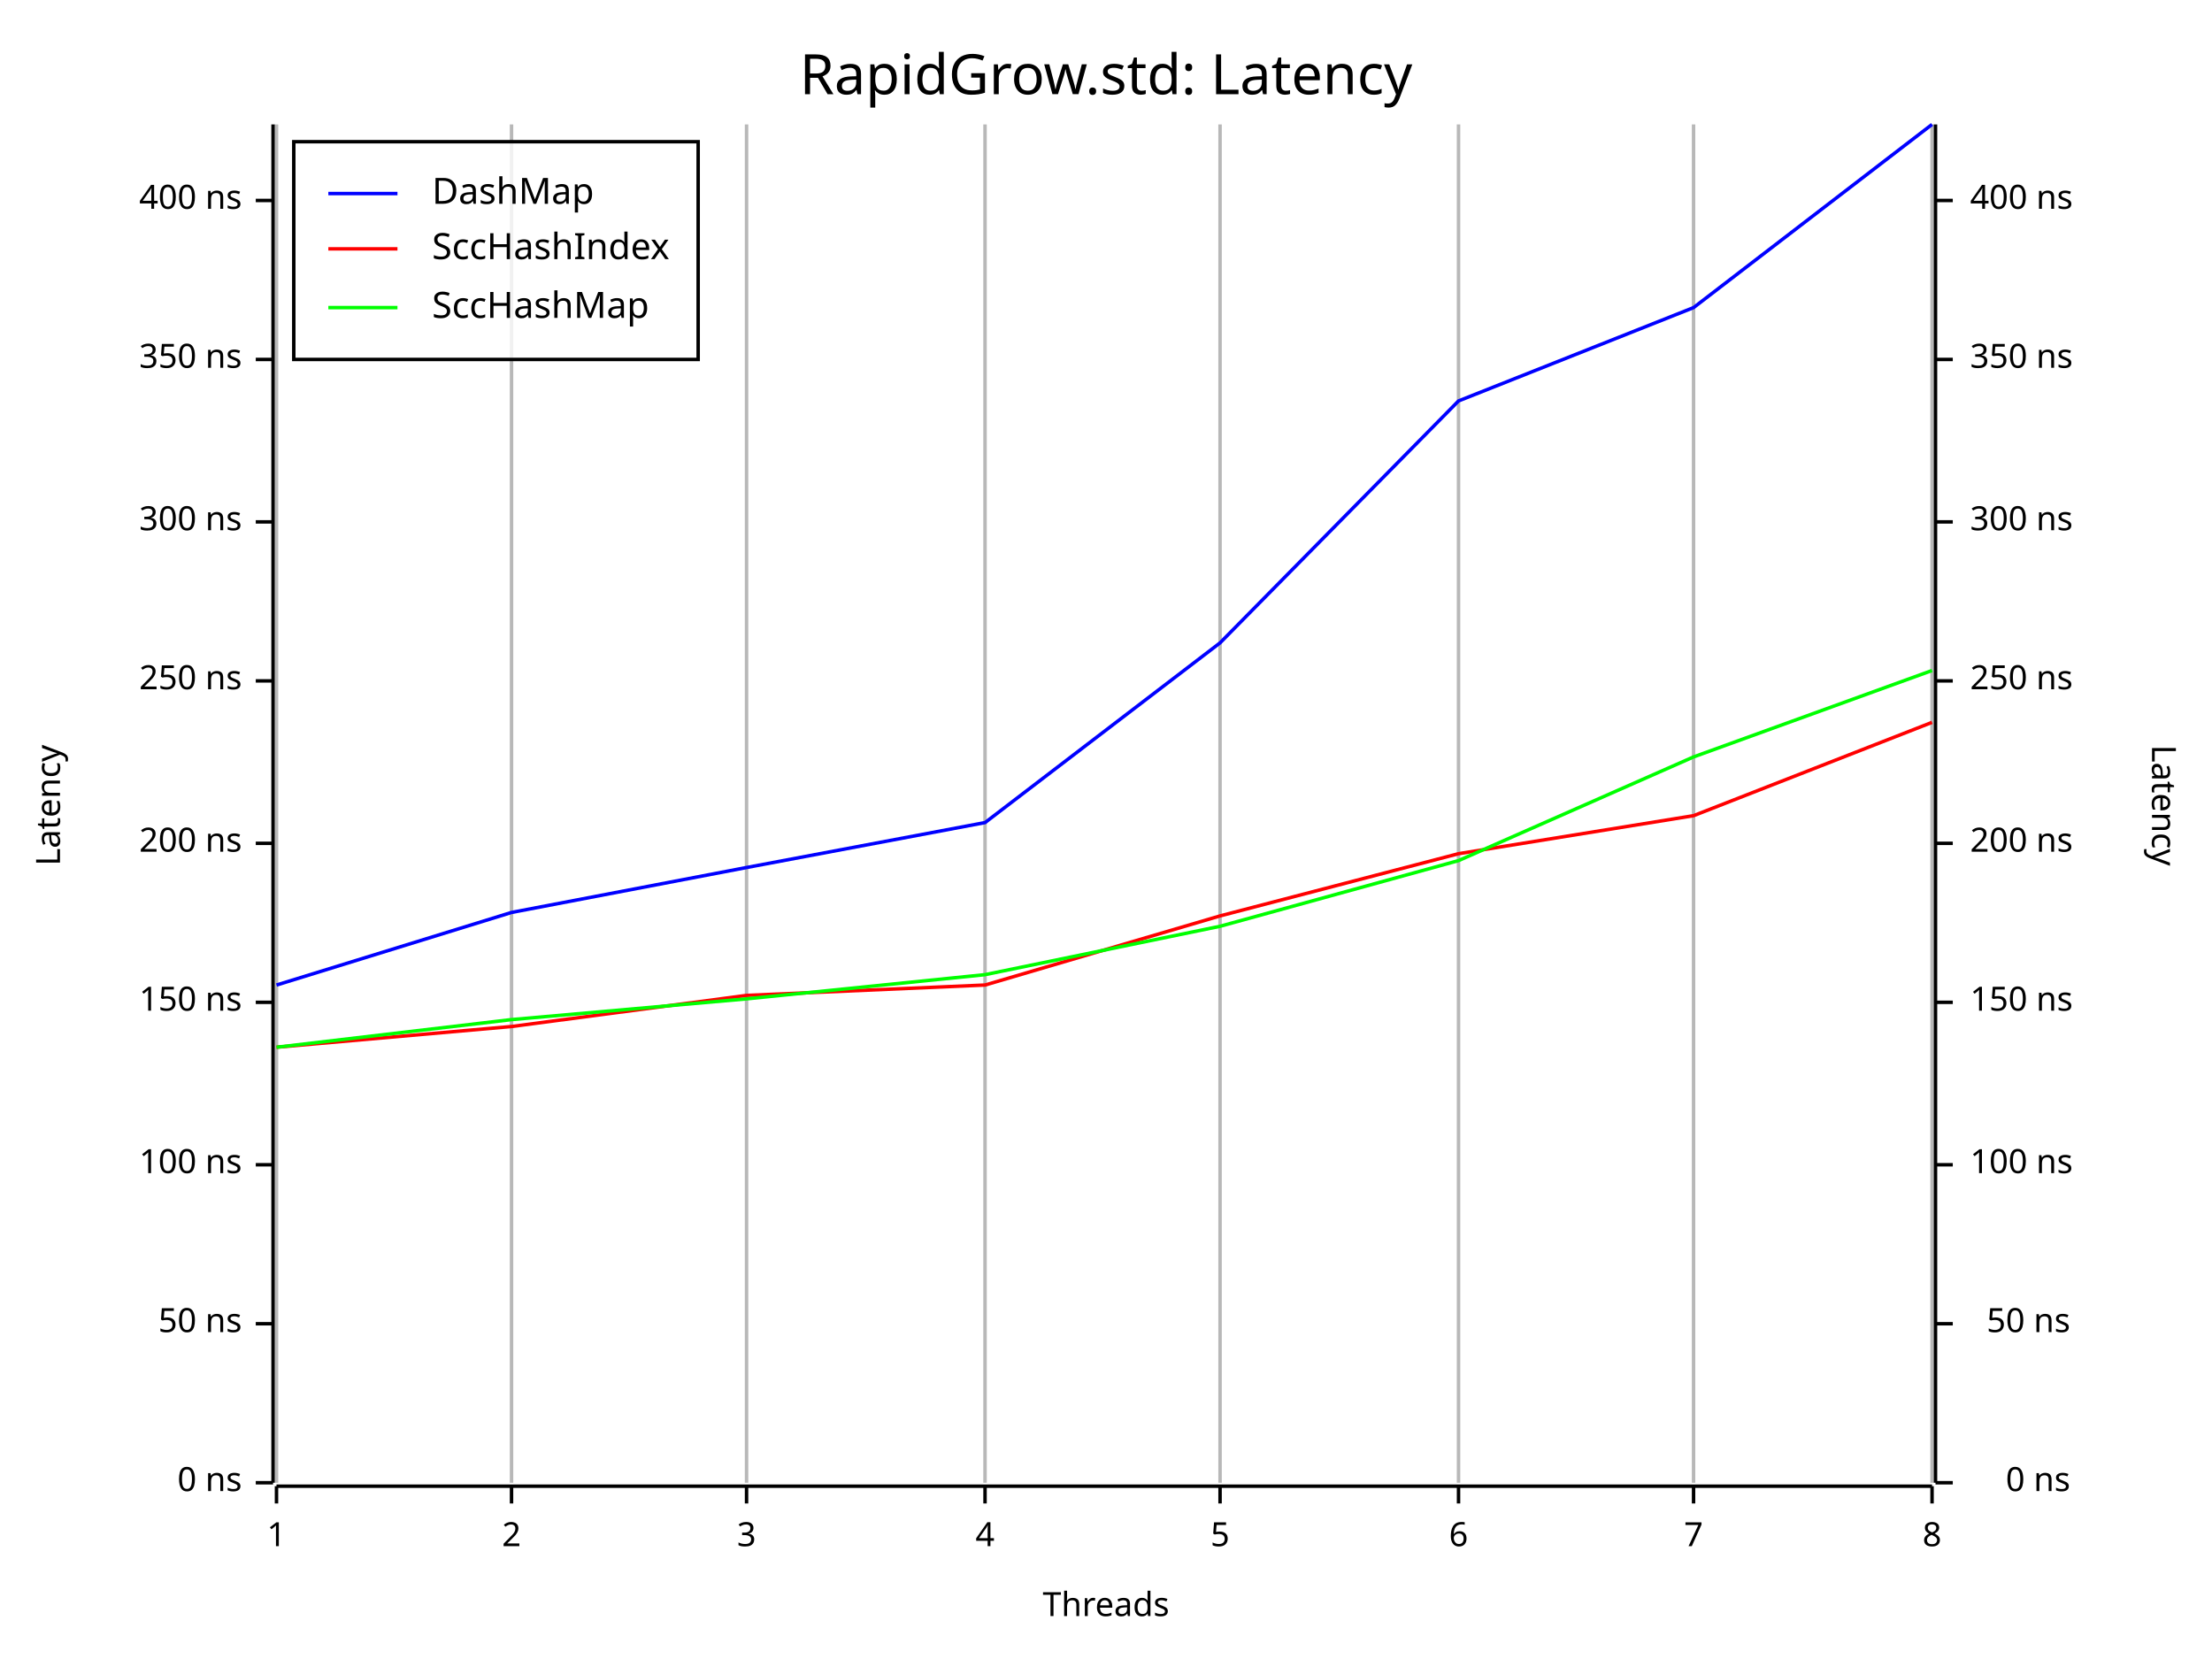
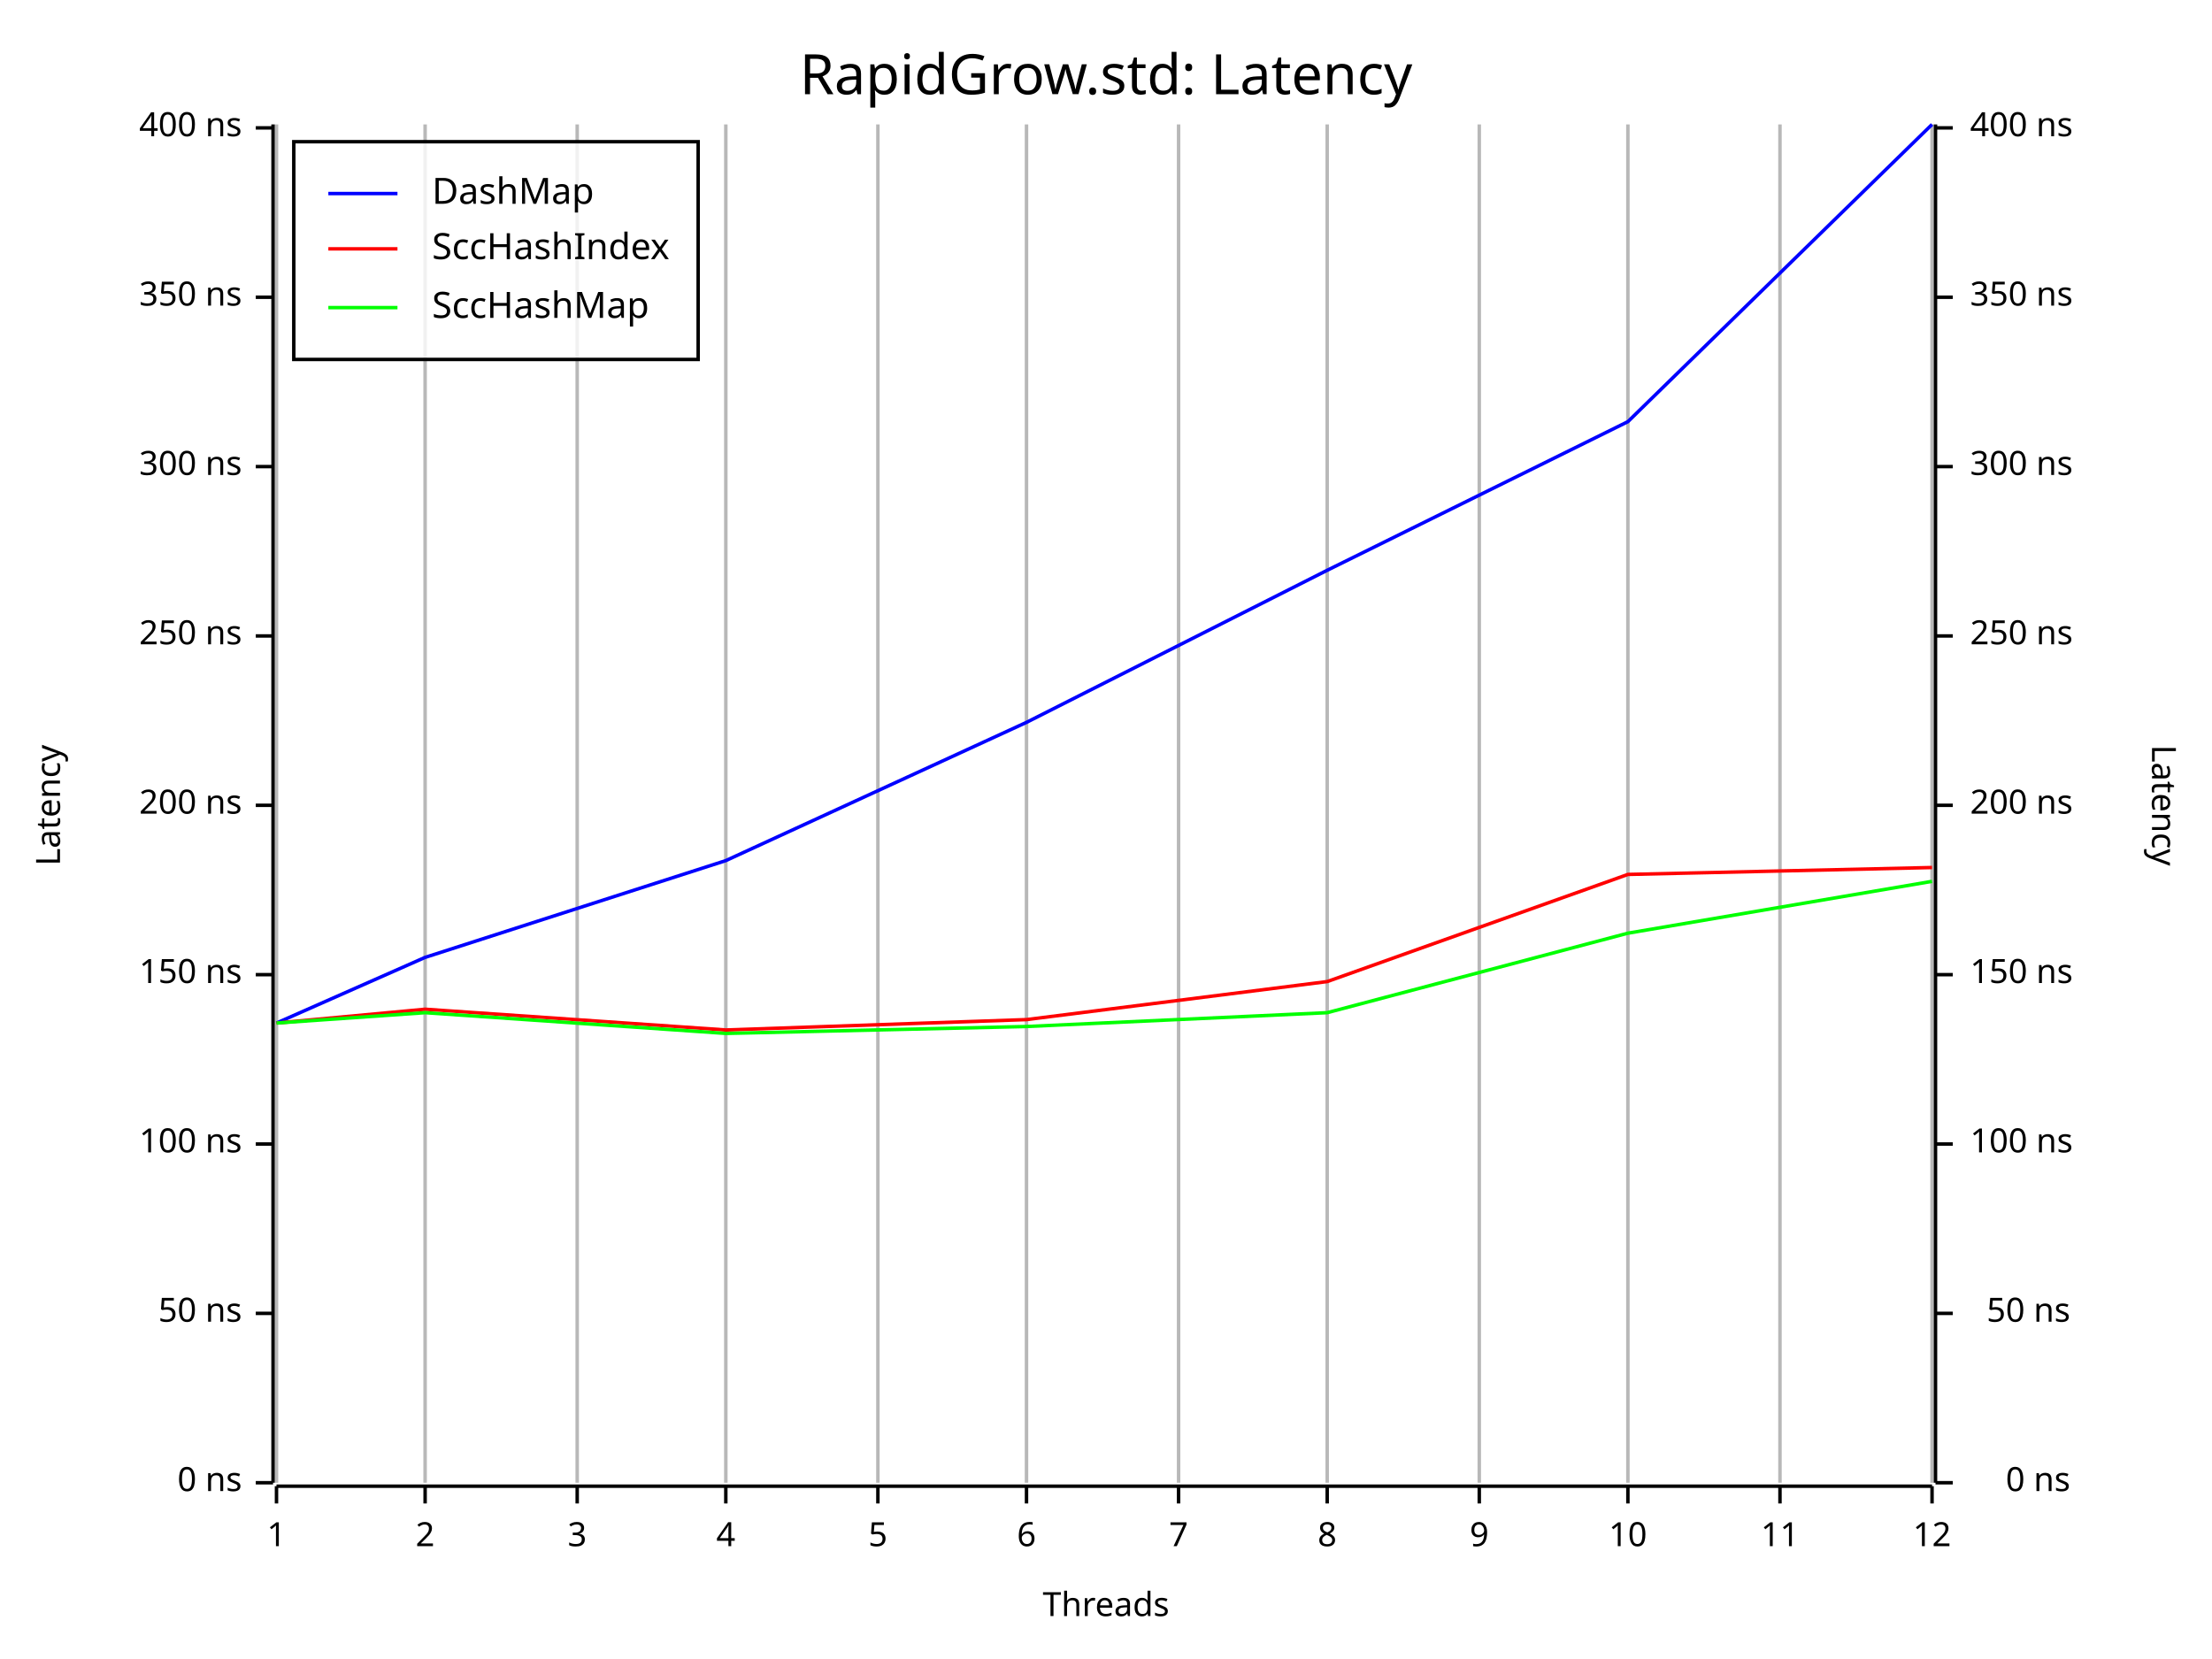
<svg xmlns="http://www.w3.org/2000/svg" width="640" height="480" viewBox="0 0 640 480">
  <rect x="0" y="0" width="640" height="480" opacity="1" fill="#FFFFFF" stroke="none" />
  <text x="320" y="15" dy="0.76em" text-anchor="middle" font-family="Fira Code" font-size="16.129" opacity="1" fill="#000000">
RapidGrow.std: Latency
</text>
  <line opacity="0.1" stroke="#000000" stroke-width="1" x1="80" y1="429" x2="80" y2="36" />
-   <line opacity="0.1" stroke="#000000" stroke-width="1" x1="148" y1="429" x2="148" y2="36" />
-   <line opacity="0.1" stroke="#000000" stroke-width="1" x1="216" y1="429" x2="216" y2="36" />
-   <line opacity="0.1" stroke="#000000" stroke-width="1" x1="285" y1="429" x2="285" y2="36" />
-   <line opacity="0.1" stroke="#000000" stroke-width="1" x1="353" y1="429" x2="353" y2="36" />
-   <line opacity="0.1" stroke="#000000" stroke-width="1" x1="422" y1="429" x2="422" y2="36" />
-   <line opacity="0.1" stroke="#000000" stroke-width="1" x1="490" y1="429" x2="490" y2="36" />
+   <line opacity="0.1" stroke="#000000" stroke-width="1" x1="123" y1="429" x2="123" y2="36" />
+   <line opacity="0.1" stroke="#000000" stroke-width="1" x1="167" y1="429" x2="167" y2="36" />
+   <line opacity="0.1" stroke="#000000" stroke-width="1" x1="210" y1="429" x2="210" y2="36" />
+   <line opacity="0.1" stroke="#000000" stroke-width="1" x1="254" y1="429" x2="254" y2="36" />
+   <line opacity="0.1" stroke="#000000" stroke-width="1" x1="297" y1="429" x2="297" y2="36" />
+   <line opacity="0.1" stroke="#000000" stroke-width="1" x1="341" y1="429" x2="341" y2="36" />
+   <line opacity="0.1" stroke="#000000" stroke-width="1" x1="384" y1="429" x2="384" y2="36" />
+   <line opacity="0.1" stroke="#000000" stroke-width="1" x1="428" y1="429" x2="428" y2="36" />
+   <line opacity="0.1" stroke="#000000" stroke-width="1" x1="471" y1="429" x2="471" y2="36" />
+   <line opacity="0.1" stroke="#000000" stroke-width="1" x1="515" y1="429" x2="515" y2="36" />
  <line opacity="0.1" stroke="#000000" stroke-width="1" x1="559" y1="429" x2="559" y2="36" />
  <text x="10" y="233" dy="0.76em" text-anchor="middle" font-family="sans-serif" font-size="9.677" opacity="1" fill="#000000" transform="rotate(270, 10, 233)">
Latency
</text>
  <text x="320" y="470" dy="-0.5ex" text-anchor="middle" font-family="sans-serif" font-size="9.677" opacity="1" fill="#000000">
Threads
</text>
  <text x="630" y="233" dy="0.76em" text-anchor="middle" font-family="sans-serif" font-size="9.677" opacity="1" fill="#000000" transform="rotate(90, 630, 233)">
Latency
</text>
  <line opacity="0.2" stroke="#000000" stroke-width="1" x1="80" y1="429" x2="80" y2="36" />
-   <line opacity="0.2" stroke="#000000" stroke-width="1" x1="148" y1="429" x2="148" y2="36" />
-   <line opacity="0.2" stroke="#000000" stroke-width="1" x1="216" y1="429" x2="216" y2="36" />
-   <line opacity="0.2" stroke="#000000" stroke-width="1" x1="285" y1="429" x2="285" y2="36" />
-   <line opacity="0.2" stroke="#000000" stroke-width="1" x1="353" y1="429" x2="353" y2="36" />
-   <line opacity="0.2" stroke="#000000" stroke-width="1" x1="422" y1="429" x2="422" y2="36" />
-   <line opacity="0.2" stroke="#000000" stroke-width="1" x1="490" y1="429" x2="490" y2="36" />
+   <line opacity="0.2" stroke="#000000" stroke-width="1" x1="123" y1="429" x2="123" y2="36" />
+   <line opacity="0.2" stroke="#000000" stroke-width="1" x1="167" y1="429" x2="167" y2="36" />
+   <line opacity="0.2" stroke="#000000" stroke-width="1" x1="210" y1="429" x2="210" y2="36" />
+   <line opacity="0.2" stroke="#000000" stroke-width="1" x1="254" y1="429" x2="254" y2="36" />
+   <line opacity="0.2" stroke="#000000" stroke-width="1" x1="297" y1="429" x2="297" y2="36" />
+   <line opacity="0.2" stroke="#000000" stroke-width="1" x1="341" y1="429" x2="341" y2="36" />
+   <line opacity="0.2" stroke="#000000" stroke-width="1" x1="384" y1="429" x2="384" y2="36" />
+   <line opacity="0.2" stroke="#000000" stroke-width="1" x1="428" y1="429" x2="428" y2="36" />
+   <line opacity="0.2" stroke="#000000" stroke-width="1" x1="471" y1="429" x2="471" y2="36" />
+   <line opacity="0.2" stroke="#000000" stroke-width="1" x1="515" y1="429" x2="515" y2="36" />
  <line opacity="0.2" stroke="#000000" stroke-width="1" x1="559" y1="429" x2="559" y2="36" />
  <polyline fill="none" opacity="1" stroke="#000000" stroke-width="1" points="79,36 79,429 " />
  <text x="70" y="429" dy="0.5ex" text-anchor="end" font-family="sans-serif" font-size="9.677" opacity="1" fill="#000000">
0 ns
</text>
  <polyline fill="none" opacity="1" stroke="#000000" stroke-width="1" points="74,429 79,429 " />
-   <text x="70" y="383" dy="0.5ex" text-anchor="end" font-family="sans-serif" font-size="9.677" opacity="1" fill="#000000">
+   <text x="70" y="380" dy="0.5ex" text-anchor="end" font-family="sans-serif" font-size="9.677" opacity="1" fill="#000000">
50 ns
</text>
-   <polyline fill="none" opacity="1" stroke="#000000" stroke-width="1" points="74,383 79,383 " />
-   <text x="70" y="337" dy="0.5ex" text-anchor="end" font-family="sans-serif" font-size="9.677" opacity="1" fill="#000000">
+   <polyline fill="none" opacity="1" stroke="#000000" stroke-width="1" points="74,380 79,380 " />
+   <text x="70" y="331" dy="0.5ex" text-anchor="end" font-family="sans-serif" font-size="9.677" opacity="1" fill="#000000">
100 ns
</text>
-   <polyline fill="none" opacity="1" stroke="#000000" stroke-width="1" points="74,337 79,337 " />
-   <text x="70" y="290" dy="0.5ex" text-anchor="end" font-family="sans-serif" font-size="9.677" opacity="1" fill="#000000">
+   <polyline fill="none" opacity="1" stroke="#000000" stroke-width="1" points="74,331 79,331 " />
+   <text x="70" y="282" dy="0.5ex" text-anchor="end" font-family="sans-serif" font-size="9.677" opacity="1" fill="#000000">
150 ns
</text>
-   <polyline fill="none" opacity="1" stroke="#000000" stroke-width="1" points="74,290 79,290 " />
-   <text x="70" y="244" dy="0.5ex" text-anchor="end" font-family="sans-serif" font-size="9.677" opacity="1" fill="#000000">
+   <polyline fill="none" opacity="1" stroke="#000000" stroke-width="1" points="74,282 79,282 " />
+   <text x="70" y="233" dy="0.5ex" text-anchor="end" font-family="sans-serif" font-size="9.677" opacity="1" fill="#000000">
200 ns
</text>
-   <polyline fill="none" opacity="1" stroke="#000000" stroke-width="1" points="74,244 79,244 " />
-   <text x="70" y="197" dy="0.5ex" text-anchor="end" font-family="sans-serif" font-size="9.677" opacity="1" fill="#000000">
+   <polyline fill="none" opacity="1" stroke="#000000" stroke-width="1" points="74,233 79,233 " />
+   <text x="70" y="184" dy="0.5ex" text-anchor="end" font-family="sans-serif" font-size="9.677" opacity="1" fill="#000000">
250 ns
</text>
-   <polyline fill="none" opacity="1" stroke="#000000" stroke-width="1" points="74,197 79,197 " />
-   <text x="70" y="151" dy="0.5ex" text-anchor="end" font-family="sans-serif" font-size="9.677" opacity="1" fill="#000000">
+   <polyline fill="none" opacity="1" stroke="#000000" stroke-width="1" points="74,184 79,184 " />
+   <text x="70" y="135" dy="0.5ex" text-anchor="end" font-family="sans-serif" font-size="9.677" opacity="1" fill="#000000">
300 ns
</text>
-   <polyline fill="none" opacity="1" stroke="#000000" stroke-width="1" points="74,151 79,151 " />
-   <text x="70" y="104" dy="0.5ex" text-anchor="end" font-family="sans-serif" font-size="9.677" opacity="1" fill="#000000">
+   <polyline fill="none" opacity="1" stroke="#000000" stroke-width="1" points="74,135 79,135 " />
+   <text x="70" y="86" dy="0.5ex" text-anchor="end" font-family="sans-serif" font-size="9.677" opacity="1" fill="#000000">
350 ns
</text>
-   <polyline fill="none" opacity="1" stroke="#000000" stroke-width="1" points="74,104 79,104 " />
-   <text x="70" y="58" dy="0.5ex" text-anchor="end" font-family="sans-serif" font-size="9.677" opacity="1" fill="#000000">
+   <polyline fill="none" opacity="1" stroke="#000000" stroke-width="1" points="74,86 79,86 " />
+   <text x="70" y="37" dy="0.5ex" text-anchor="end" font-family="sans-serif" font-size="9.677" opacity="1" fill="#000000">
400 ns
</text>
-   <polyline fill="none" opacity="1" stroke="#000000" stroke-width="1" points="74,58 79,58 " />
+   <polyline fill="none" opacity="1" stroke="#000000" stroke-width="1" points="74,37 79,37 " />
  <polyline fill="none" opacity="1" stroke="#000000" stroke-width="1" points="80,430 559,430 " />
  <text x="80" y="440" dy="0.76em" text-anchor="middle" font-family="sans-serif" font-size="9.677" opacity="1" fill="#000000">
1
</text>
  <polyline fill="none" opacity="1" stroke="#000000" stroke-width="1" points="80,430 80,435 " />
-   <text x="148" y="440" dy="0.76em" text-anchor="middle" font-family="sans-serif" font-size="9.677" opacity="1" fill="#000000">
+   <text x="123" y="440" dy="0.76em" text-anchor="middle" font-family="sans-serif" font-size="9.677" opacity="1" fill="#000000">
2
</text>
-   <polyline fill="none" opacity="1" stroke="#000000" stroke-width="1" points="148,430 148,435 " />
-   <text x="216" y="440" dy="0.76em" text-anchor="middle" font-family="sans-serif" font-size="9.677" opacity="1" fill="#000000">
+   <polyline fill="none" opacity="1" stroke="#000000" stroke-width="1" points="123,430 123,435 " />
+   <text x="167" y="440" dy="0.76em" text-anchor="middle" font-family="sans-serif" font-size="9.677" opacity="1" fill="#000000">
3
</text>
-   <polyline fill="none" opacity="1" stroke="#000000" stroke-width="1" points="216,430 216,435 " />
-   <text x="285" y="440" dy="0.76em" text-anchor="middle" font-family="sans-serif" font-size="9.677" opacity="1" fill="#000000">
+   <polyline fill="none" opacity="1" stroke="#000000" stroke-width="1" points="167,430 167,435 " />
+   <text x="210" y="440" dy="0.76em" text-anchor="middle" font-family="sans-serif" font-size="9.677" opacity="1" fill="#000000">
4
</text>
-   <polyline fill="none" opacity="1" stroke="#000000" stroke-width="1" points="285,430 285,435 " />
-   <text x="353" y="440" dy="0.76em" text-anchor="middle" font-family="sans-serif" font-size="9.677" opacity="1" fill="#000000">
+   <polyline fill="none" opacity="1" stroke="#000000" stroke-width="1" points="210,430 210,435 " />
+   <text x="254" y="440" dy="0.76em" text-anchor="middle" font-family="sans-serif" font-size="9.677" opacity="1" fill="#000000">
5
</text>
-   <polyline fill="none" opacity="1" stroke="#000000" stroke-width="1" points="353,430 353,435 " />
-   <text x="422" y="440" dy="0.76em" text-anchor="middle" font-family="sans-serif" font-size="9.677" opacity="1" fill="#000000">
+   <polyline fill="none" opacity="1" stroke="#000000" stroke-width="1" points="254,430 254,435 " />
+   <text x="297" y="440" dy="0.76em" text-anchor="middle" font-family="sans-serif" font-size="9.677" opacity="1" fill="#000000">
6
</text>
-   <polyline fill="none" opacity="1" stroke="#000000" stroke-width="1" points="422,430 422,435 " />
-   <text x="490" y="440" dy="0.76em" text-anchor="middle" font-family="sans-serif" font-size="9.677" opacity="1" fill="#000000">
+   <polyline fill="none" opacity="1" stroke="#000000" stroke-width="1" points="297,430 297,435 " />
+   <text x="341" y="440" dy="0.76em" text-anchor="middle" font-family="sans-serif" font-size="9.677" opacity="1" fill="#000000">
7
</text>
-   <polyline fill="none" opacity="1" stroke="#000000" stroke-width="1" points="490,430 490,435 " />
+   <polyline fill="none" opacity="1" stroke="#000000" stroke-width="1" points="341,430 341,435 " />
+   <text x="384" y="440" dy="0.76em" text-anchor="middle" font-family="sans-serif" font-size="9.677" opacity="1" fill="#000000">
+ 8
+ </text>
+   <polyline fill="none" opacity="1" stroke="#000000" stroke-width="1" points="384,430 384,435 " />
+   <text x="428" y="440" dy="0.76em" text-anchor="middle" font-family="sans-serif" font-size="9.677" opacity="1" fill="#000000">
+ 9
+ </text>
+   <polyline fill="none" opacity="1" stroke="#000000" stroke-width="1" points="428,430 428,435 " />
+   <text x="471" y="440" dy="0.76em" text-anchor="middle" font-family="sans-serif" font-size="9.677" opacity="1" fill="#000000">
+ 10
+ </text>
+   <polyline fill="none" opacity="1" stroke="#000000" stroke-width="1" points="471,430 471,435 " />
+   <text x="515" y="440" dy="0.76em" text-anchor="middle" font-family="sans-serif" font-size="9.677" opacity="1" fill="#000000">
+ 11
+ </text>
+   <polyline fill="none" opacity="1" stroke="#000000" stroke-width="1" points="515,430 515,435 " />
  <text x="559" y="440" dy="0.76em" text-anchor="middle" font-family="sans-serif" font-size="9.677" opacity="1" fill="#000000">
- 8
+ 12
</text>
  <polyline fill="none" opacity="1" stroke="#000000" stroke-width="1" points="559,430 559,435 " />
  <polyline fill="none" opacity="1" stroke="#000000" stroke-width="1" points="560,36 560,429 " />
  <text x="599" y="429" dy="0.5ex" text-anchor="end" font-family="sans-serif" font-size="9.677" opacity="1" fill="#000000">
0 ns
</text>
  <polyline fill="none" opacity="1" stroke="#000000" stroke-width="1" points="560,429 565,429 " />
-   <text x="599" y="383" dy="0.5ex" text-anchor="end" font-family="sans-serif" font-size="9.677" opacity="1" fill="#000000">
+   <text x="599" y="380" dy="0.5ex" text-anchor="end" font-family="sans-serif" font-size="9.677" opacity="1" fill="#000000">
50 ns
</text>
-   <polyline fill="none" opacity="1" stroke="#000000" stroke-width="1" points="560,383 565,383 " />
-   <text x="570" y="337" dy="0.5ex" text-anchor="start" font-family="sans-serif" font-size="9.677" opacity="1" fill="#000000">
+   <polyline fill="none" opacity="1" stroke="#000000" stroke-width="1" points="560,380 565,380 " />
+   <text x="570" y="331" dy="0.5ex" text-anchor="start" font-family="sans-serif" font-size="9.677" opacity="1" fill="#000000">
100 ns
</text>
-   <polyline fill="none" opacity="1" stroke="#000000" stroke-width="1" points="560,337 565,337 " />
-   <text x="570" y="290" dy="0.5ex" text-anchor="start" font-family="sans-serif" font-size="9.677" opacity="1" fill="#000000">
+   <polyline fill="none" opacity="1" stroke="#000000" stroke-width="1" points="560,331 565,331 " />
+   <text x="570" y="282" dy="0.5ex" text-anchor="start" font-family="sans-serif" font-size="9.677" opacity="1" fill="#000000">
150 ns
</text>
-   <polyline fill="none" opacity="1" stroke="#000000" stroke-width="1" points="560,290 565,290 " />
-   <text x="570" y="244" dy="0.5ex" text-anchor="start" font-family="sans-serif" font-size="9.677" opacity="1" fill="#000000">
+   <polyline fill="none" opacity="1" stroke="#000000" stroke-width="1" points="560,282 565,282 " />
+   <text x="570" y="233" dy="0.5ex" text-anchor="start" font-family="sans-serif" font-size="9.677" opacity="1" fill="#000000">
200 ns
</text>
-   <polyline fill="none" opacity="1" stroke="#000000" stroke-width="1" points="560,244 565,244 " />
-   <text x="570" y="197" dy="0.5ex" text-anchor="start" font-family="sans-serif" font-size="9.677" opacity="1" fill="#000000">
+   <polyline fill="none" opacity="1" stroke="#000000" stroke-width="1" points="560,233 565,233 " />
+   <text x="570" y="184" dy="0.5ex" text-anchor="start" font-family="sans-serif" font-size="9.677" opacity="1" fill="#000000">
250 ns
</text>
-   <polyline fill="none" opacity="1" stroke="#000000" stroke-width="1" points="560,197 565,197 " />
-   <text x="570" y="151" dy="0.5ex" text-anchor="start" font-family="sans-serif" font-size="9.677" opacity="1" fill="#000000">
+   <polyline fill="none" opacity="1" stroke="#000000" stroke-width="1" points="560,184 565,184 " />
+   <text x="570" y="135" dy="0.5ex" text-anchor="start" font-family="sans-serif" font-size="9.677" opacity="1" fill="#000000">
300 ns
</text>
-   <polyline fill="none" opacity="1" stroke="#000000" stroke-width="1" points="560,151 565,151 " />
-   <text x="570" y="104" dy="0.5ex" text-anchor="start" font-family="sans-serif" font-size="9.677" opacity="1" fill="#000000">
+   <polyline fill="none" opacity="1" stroke="#000000" stroke-width="1" points="560,135 565,135 " />
+   <text x="570" y="86" dy="0.5ex" text-anchor="start" font-family="sans-serif" font-size="9.677" opacity="1" fill="#000000">
350 ns
</text>
-   <polyline fill="none" opacity="1" stroke="#000000" stroke-width="1" points="560,104 565,104 " />
-   <text x="570" y="58" dy="0.5ex" text-anchor="start" font-family="sans-serif" font-size="9.677" opacity="1" fill="#000000">
+   <polyline fill="none" opacity="1" stroke="#000000" stroke-width="1" points="560,86 565,86 " />
+   <text x="570" y="37" dy="0.5ex" text-anchor="start" font-family="sans-serif" font-size="9.677" opacity="1" fill="#000000">
400 ns
</text>
-   <polyline fill="none" opacity="1" stroke="#000000" stroke-width="1" points="560,58 565,58 " />
-   <polyline fill="none" opacity="1" stroke="#0000FF" stroke-width="1" points="80,285 148,264 216,251 285,238 353,186 422,116 490,89 559,36 " />
-   <polyline fill="none" opacity="1" stroke="#FF0000" stroke-width="1" points="80,303 148,297 216,288 285,285 353,265 422,247 490,236 559,209 " />
-   <polyline fill="none" opacity="1" stroke="#00FF00" stroke-width="1" points="80,303 148,295 216,289 285,282 353,268 422,249 490,219 559,194 " />
+   <polyline fill="none" opacity="1" stroke="#000000" stroke-width="1" points="560,37 565,37 " />
+   <polyline fill="none" opacity="1" stroke="#0000FF" stroke-width="1" points="80,296 123,277 210,249 297,209 384,165 471,122 559,36 " />
+   <polyline fill="none" opacity="1" stroke="#FF0000" stroke-width="1" points="80,296 123,292 210,298 297,295 384,284 471,253 559,251 " />
+   <polyline fill="none" opacity="1" stroke="#00FF00" stroke-width="1" points="80,296 123,293 210,299 297,297 384,293 471,270 559,255 " />
  <rect x="85" y="41" width="117" height="63" opacity="0.8" fill="#FFFFFF" stroke="none" />
  <rect x="85" y="41" width="117" height="63" opacity="1" fill="none" stroke="#000000" />
  <text x="125" y="51" dy="0.76em" text-anchor="start" font-family="Fira Code" font-size="10.484" opacity="1" fill="#000000">
DashMap
</text>
  <text x="125" y="67" dy="0.76em" text-anchor="start" font-family="Fira Code" font-size="10.484" opacity="1" fill="#000000">
SccHashIndex
</text>
  <text x="125" y="84" dy="0.76em" text-anchor="start" font-family="Fira Code" font-size="10.484" opacity="1" fill="#000000">
SccHashMap
</text>
  <polyline fill="none" opacity="1" stroke="#0000FF" stroke-width="1" points="95,56 115,56 " />
  <polyline fill="none" opacity="1" stroke="#FF0000" stroke-width="1" points="95,72 115,72 " />
  <polyline fill="none" opacity="1" stroke="#00FF00" stroke-width="1" points="95,89 115,89 " />
</svg>
